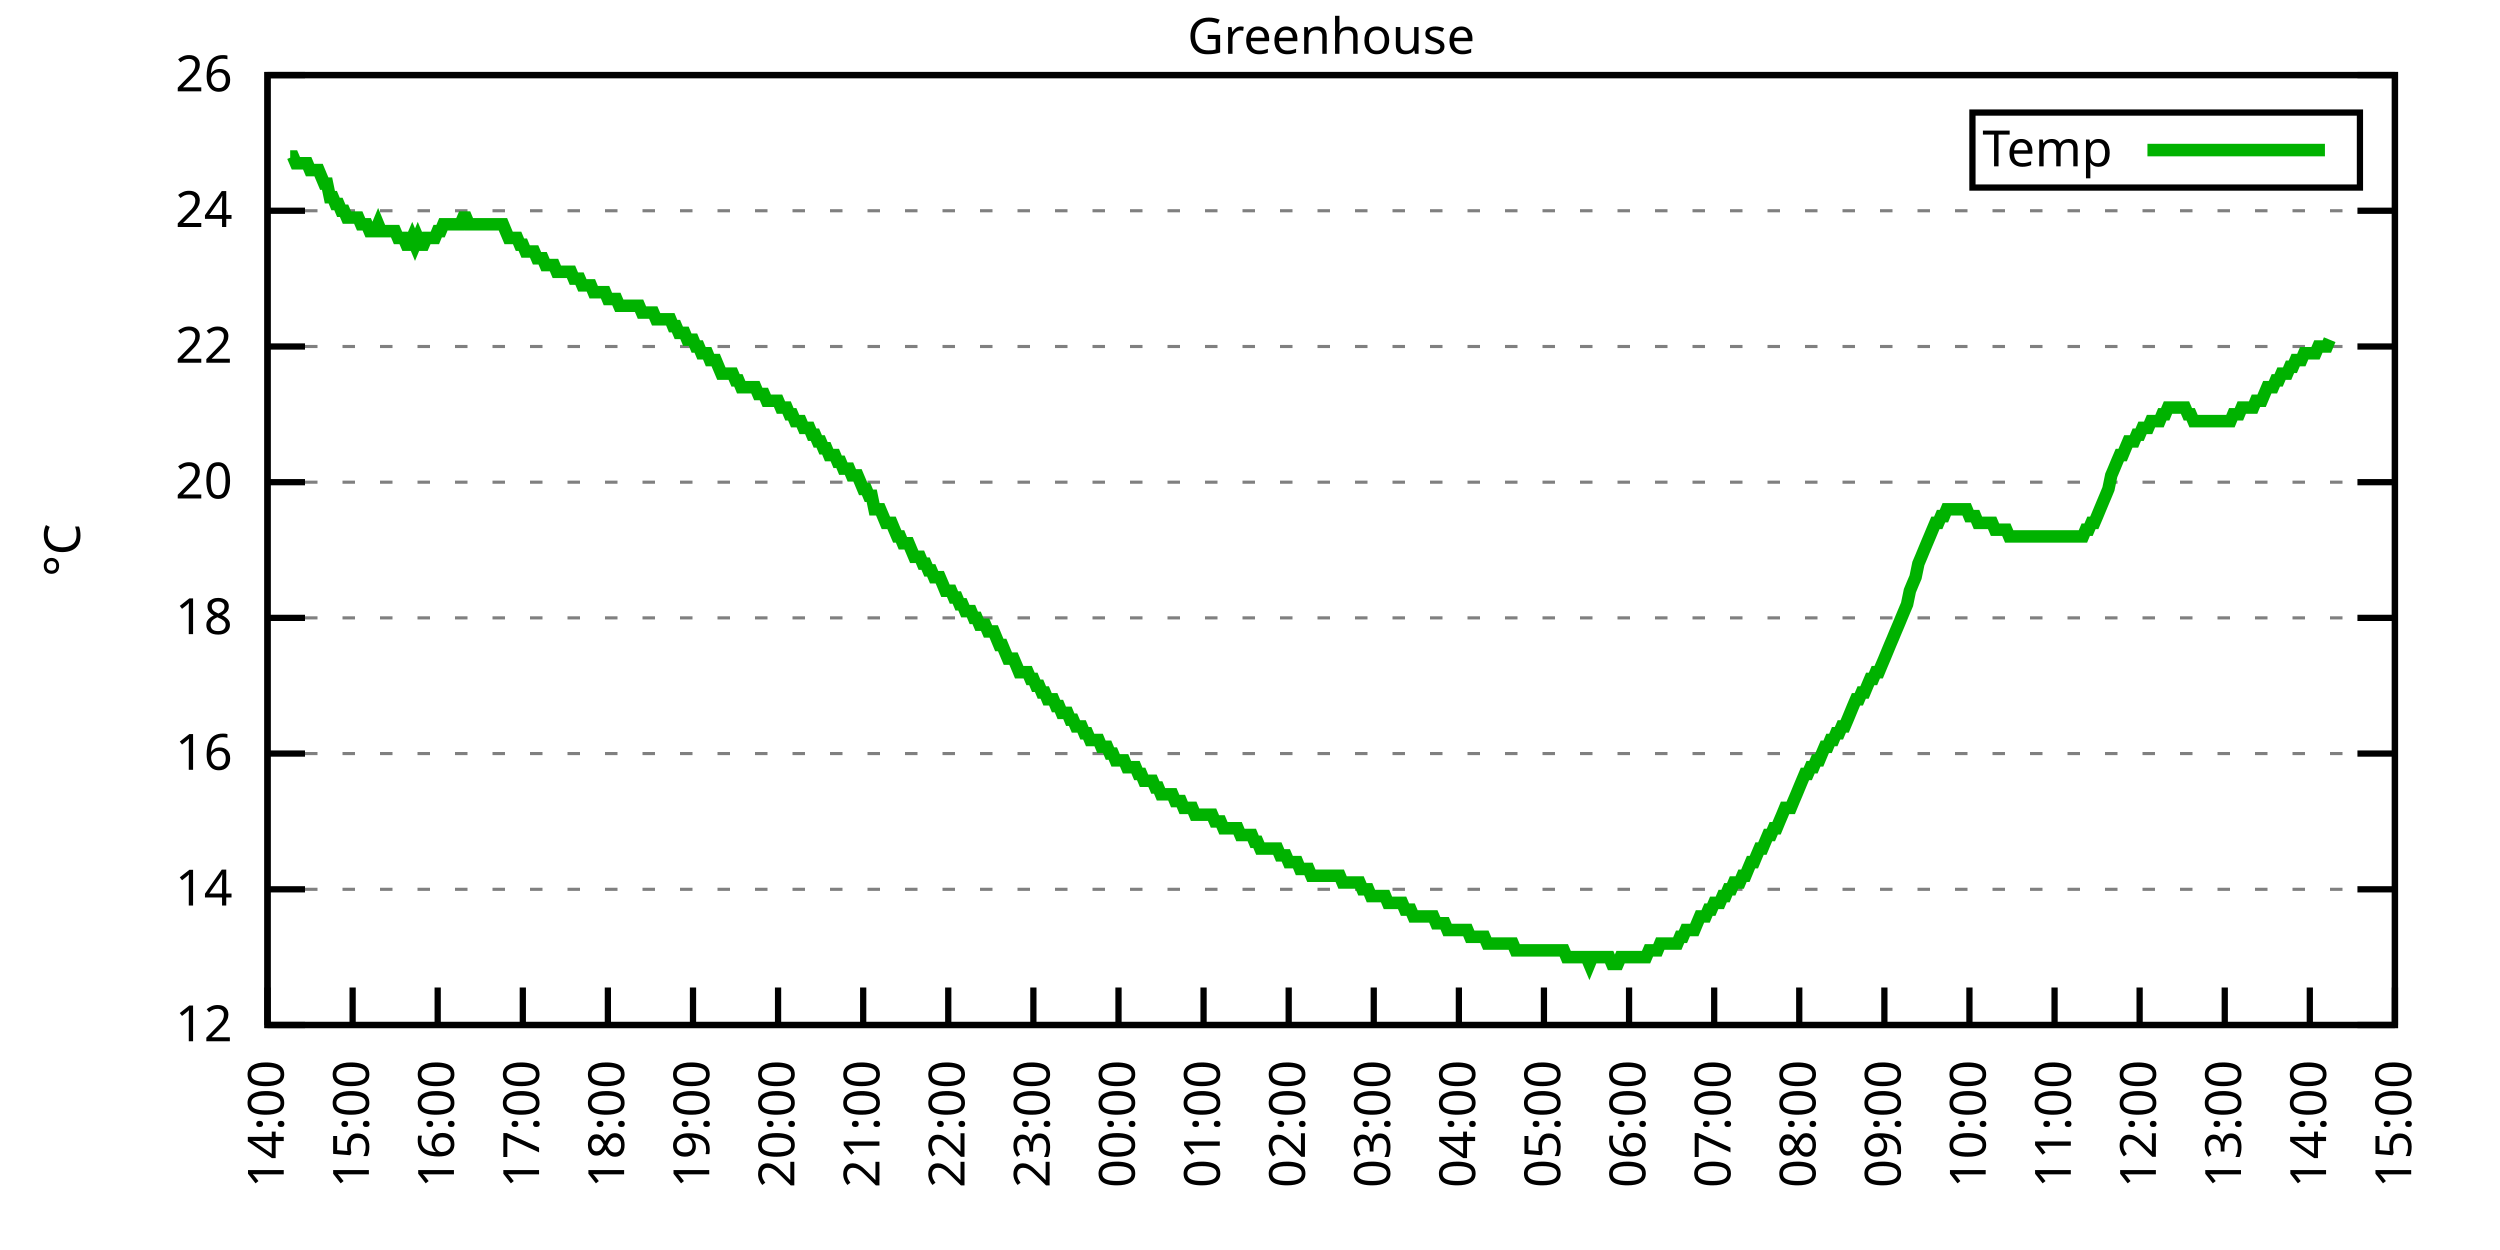
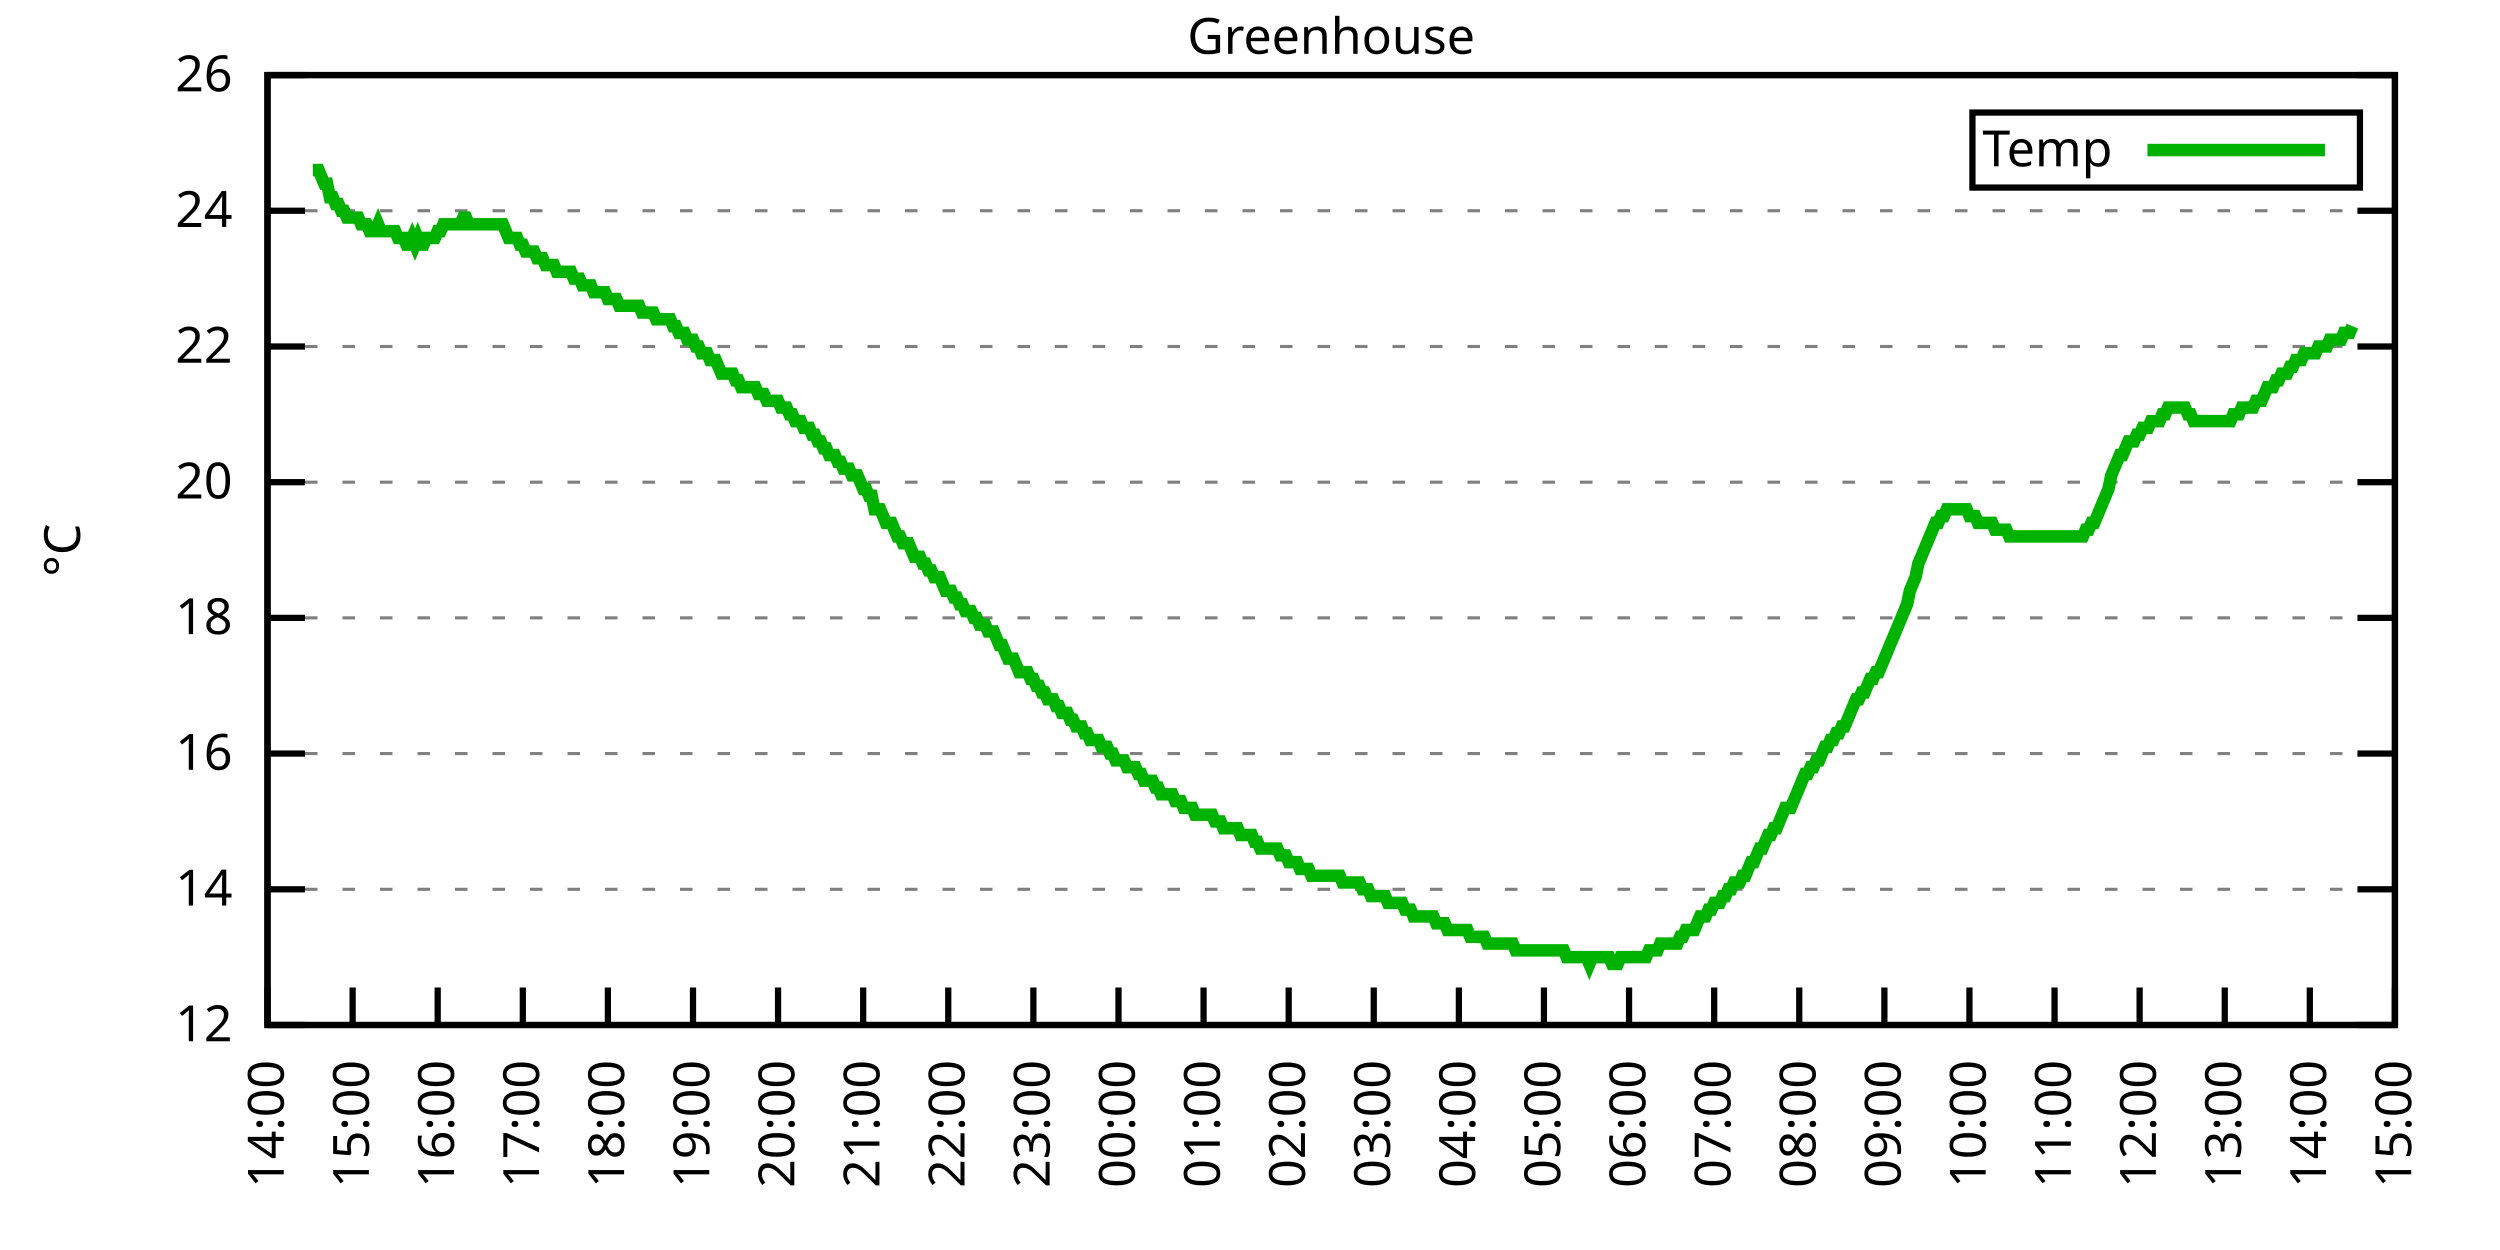
<svg xmlns="http://www.w3.org/2000/svg" xmlns:xlink="http://www.w3.org/1999/xlink" width="400" height="200" viewBox="0 0 400 200">
  <g id="gnuplot_canvas">
    <rect x="0" y="0" width="400" height="200" fill="none" />
    <defs>
      <circle id="gpDot" r="0.5" stroke-width="0.5" stroke="currentColor" />
      <path id="gpPt0" stroke-width="0.333" stroke="currentColor" d="M-1,0 h2 M0,-1 v2" />
      <path id="gpPt1" stroke-width="0.333" stroke="currentColor" d="M-1,-1 L1,1 M1,-1 L-1,1" />
      <path id="gpPt2" stroke-width="0.333" stroke="currentColor" d="M-1,0 L1,0 M0,-1 L0,1 M-1,-1 L1,1 M-1,1 L1,-1" />
      <rect id="gpPt3" stroke-width="0.333" stroke="currentColor" x="-1" y="-1" width="2" height="2" />
      <rect id="gpPt4" stroke-width="0.333" stroke="currentColor" fill="currentColor" x="-1" y="-1" width="2" height="2" />
      <circle id="gpPt5" stroke-width="0.333" stroke="currentColor" cx="0" cy="0" r="1" />
      <use xlink:href="#gpPt5" id="gpPt6" fill="currentColor" stroke="none" />
      <path id="gpPt7" stroke-width="0.333" stroke="currentColor" d="M0,-1.33 L-1.33,0.67 L1.33,0.67 z" />
      <use xlink:href="#gpPt7" id="gpPt8" fill="currentColor" stroke="none" />
      <use xlink:href="#gpPt7" id="gpPt9" stroke="currentColor" transform="rotate(180)" />
      <use xlink:href="#gpPt9" id="gpPt10" fill="currentColor" stroke="none" />
      <use xlink:href="#gpPt3" id="gpPt11" stroke="currentColor" transform="rotate(45)" />
      <use xlink:href="#gpPt11" id="gpPt12" fill="currentColor" stroke="none" />
      <path id="gpPt13" stroke-width="0.333" stroke="currentColor" d="M0,1.330 L1.265,0.411 L0.782,-1.067 L-0.782,-1.076 L-1.265,0.411 z" />
      <use xlink:href="#gpPt13" id="gpPt14" fill="currentColor" stroke="none" />
      <filter id="textbox" filterUnits="objectBoundingBox" x="0" y="0" height="1" width="1">
        <feFlood flood-color="white" flood-opacity="1" result="bgnd" />
        <feComposite in="SourceGraphic" in2="bgnd" operator="atop" />
      </filter>
      <filter id="greybox" filterUnits="objectBoundingBox" x="0" y="0" height="1" width="1">
        <feFlood flood-color="lightgrey" flood-opacity="1" result="grey" />
        <feComposite in="SourceGraphic" in2="grey" operator="atop" />
      </filter>
    </defs>
    <g fill="none" color="white" stroke="currentColor" stroke-width="1.00" stroke-linecap="butt" stroke-linejoin="miter">
</g>
    <g fill="none" color="black" stroke="currentColor" stroke-width="1.00" stroke-linecap="butt" stroke-linejoin="miter">
      <g stroke="none" shape-rendering="crispEdges">
        <polygon fill="rgb(255, 255, 255)" points="42.80,164.00 383.18,164.00 383.18,12.02 42.80,12.02 " />
      </g>
    </g>
    <g fill="none" color="black" stroke="currentColor" stroke-width="1.00" stroke-linecap="butt" stroke-linejoin="miter">
</g>
    <g fill="none" color="black" stroke="black" stroke-width="0.50" stroke-linecap="butt" stroke-linejoin="miter">
</g>
    <g fill="none" color="gray" stroke="currentColor" stroke-width="0.50" stroke-linecap="butt" stroke-linejoin="miter">
      <path stroke="gray" stroke-dasharray="2,4" class="gridline" d="M42.80,164.00 L383.19,164.00  " />
    </g>
    <g fill="none" color="gray" stroke="gray" stroke-width="1.00" stroke-linecap="butt" stroke-linejoin="miter">
</g>
    <g fill="none" color="black" stroke="currentColor" stroke-width="1.00" stroke-linecap="butt" stroke-linejoin="miter">
      <path stroke="black" d="M42.80,164.00 L48.80,164.00 M383.19,164.00 L377.19,164.00  " />
      <g transform="translate(37.20,166.60)" stroke="none" fill="black" font-family="Sans" font-size="8.00" text-anchor="end">
        <text>
          <tspan font-family="Sans"> 12</tspan>
        </text>
      </g>
    </g>
    <g fill="none" color="black" stroke="currentColor" stroke-width="1.00" stroke-linecap="butt" stroke-linejoin="miter">
</g>
    <g fill="none" color="black" stroke="black" stroke-width="0.50" stroke-linecap="butt" stroke-linejoin="miter">
</g>
    <g fill="none" color="gray" stroke="currentColor" stroke-width="0.50" stroke-linecap="butt" stroke-linejoin="miter">
      <path stroke="gray" stroke-dasharray="2,4" class="gridline" d="M42.80,142.29 L383.19,142.29  " />
    </g>
    <g fill="none" color="gray" stroke="gray" stroke-width="1.00" stroke-linecap="butt" stroke-linejoin="miter">
</g>
    <g fill="none" color="black" stroke="currentColor" stroke-width="1.00" stroke-linecap="butt" stroke-linejoin="miter">
      <path stroke="black" d="M42.80,142.29 L48.80,142.29 M383.19,142.29 L377.19,142.29  " />
      <g transform="translate(37.20,144.89)" stroke="none" fill="black" font-family="Sans" font-size="8.00" text-anchor="end">
        <text>
          <tspan font-family="Sans"> 14</tspan>
        </text>
      </g>
    </g>
    <g fill="none" color="black" stroke="currentColor" stroke-width="1.00" stroke-linecap="butt" stroke-linejoin="miter">
</g>
    <g fill="none" color="black" stroke="black" stroke-width="0.50" stroke-linecap="butt" stroke-linejoin="miter">
</g>
    <g fill="none" color="gray" stroke="currentColor" stroke-width="0.50" stroke-linecap="butt" stroke-linejoin="miter">
      <path stroke="gray" stroke-dasharray="2,4" class="gridline" d="M42.80,120.57 L383.19,120.57  " />
    </g>
    <g fill="none" color="gray" stroke="gray" stroke-width="1.00" stroke-linecap="butt" stroke-linejoin="miter">
</g>
    <g fill="none" color="black" stroke="currentColor" stroke-width="1.00" stroke-linecap="butt" stroke-linejoin="miter">
      <path stroke="black" d="M42.80,120.57 L48.80,120.57 M383.19,120.57 L377.19,120.57  " />
      <g transform="translate(37.20,123.17)" stroke="none" fill="black" font-family="Sans" font-size="8.00" text-anchor="end">
        <text>
          <tspan font-family="Sans"> 16</tspan>
        </text>
      </g>
    </g>
    <g fill="none" color="black" stroke="currentColor" stroke-width="1.00" stroke-linecap="butt" stroke-linejoin="miter">
</g>
    <g fill="none" color="black" stroke="black" stroke-width="0.50" stroke-linecap="butt" stroke-linejoin="miter">
</g>
    <g fill="none" color="gray" stroke="currentColor" stroke-width="0.50" stroke-linecap="butt" stroke-linejoin="miter">
      <path stroke="gray" stroke-dasharray="2,4" class="gridline" d="M42.80,98.86 L383.19,98.86  " />
    </g>
    <g fill="none" color="gray" stroke="gray" stroke-width="1.00" stroke-linecap="butt" stroke-linejoin="miter">
</g>
    <g fill="none" color="black" stroke="currentColor" stroke-width="1.00" stroke-linecap="butt" stroke-linejoin="miter">
      <path stroke="black" d="M42.80,98.86 L48.80,98.86 M383.19,98.86 L377.19,98.86  " />
      <g transform="translate(37.20,101.46)" stroke="none" fill="black" font-family="Sans" font-size="8.00" text-anchor="end">
        <text>
          <tspan font-family="Sans"> 18</tspan>
        </text>
      </g>
    </g>
    <g fill="none" color="black" stroke="currentColor" stroke-width="1.00" stroke-linecap="butt" stroke-linejoin="miter">
</g>
    <g fill="none" color="black" stroke="black" stroke-width="0.50" stroke-linecap="butt" stroke-linejoin="miter">
</g>
    <g fill="none" color="gray" stroke="currentColor" stroke-width="0.50" stroke-linecap="butt" stroke-linejoin="miter">
      <path stroke="gray" stroke-dasharray="2,4" class="gridline" d="M42.80,77.15 L383.19,77.15  " />
    </g>
    <g fill="none" color="gray" stroke="gray" stroke-width="1.00" stroke-linecap="butt" stroke-linejoin="miter">
</g>
    <g fill="none" color="black" stroke="currentColor" stroke-width="1.00" stroke-linecap="butt" stroke-linejoin="miter">
      <path stroke="black" d="M42.80,77.15 L48.80,77.15 M383.19,77.15 L377.19,77.15  " />
      <g transform="translate(37.20,79.75)" stroke="none" fill="black" font-family="Sans" font-size="8.00" text-anchor="end">
        <text>
          <tspan font-family="Sans"> 20</tspan>
        </text>
      </g>
    </g>
    <g fill="none" color="black" stroke="currentColor" stroke-width="1.00" stroke-linecap="butt" stroke-linejoin="miter">
</g>
    <g fill="none" color="black" stroke="black" stroke-width="0.50" stroke-linecap="butt" stroke-linejoin="miter">
</g>
    <g fill="none" color="gray" stroke="currentColor" stroke-width="0.50" stroke-linecap="butt" stroke-linejoin="miter">
      <path stroke="gray" stroke-dasharray="2,4" class="gridline" d="M42.80,55.44 L383.19,55.44  " />
    </g>
    <g fill="none" color="gray" stroke="gray" stroke-width="1.00" stroke-linecap="butt" stroke-linejoin="miter">
</g>
    <g fill="none" color="black" stroke="currentColor" stroke-width="1.00" stroke-linecap="butt" stroke-linejoin="miter">
      <path stroke="black" d="M42.80,55.44 L48.80,55.44 M383.19,55.44 L377.19,55.44  " />
      <g transform="translate(37.20,58.04)" stroke="none" fill="black" font-family="Sans" font-size="8.00" text-anchor="end">
        <text>
          <tspan font-family="Sans"> 22</tspan>
        </text>
      </g>
    </g>
    <g fill="none" color="black" stroke="currentColor" stroke-width="1.00" stroke-linecap="butt" stroke-linejoin="miter">
</g>
    <g fill="none" color="black" stroke="black" stroke-width="0.50" stroke-linecap="butt" stroke-linejoin="miter">
</g>
    <g fill="none" color="gray" stroke="currentColor" stroke-width="0.50" stroke-linecap="butt" stroke-linejoin="miter">
      <path stroke="gray" stroke-dasharray="2,4" class="gridline" d="M42.80,33.72 L383.19,33.72  " />
    </g>
    <g fill="none" color="gray" stroke="gray" stroke-width="1.00" stroke-linecap="butt" stroke-linejoin="miter">
</g>
    <g fill="none" color="black" stroke="currentColor" stroke-width="1.00" stroke-linecap="butt" stroke-linejoin="miter">
      <path stroke="black" d="M42.80,33.72 L48.80,33.72 M383.19,33.72 L377.19,33.72  " />
      <g transform="translate(37.20,36.32)" stroke="none" fill="black" font-family="Sans" font-size="8.00" text-anchor="end">
        <text>
          <tspan font-family="Sans"> 24</tspan>
        </text>
      </g>
    </g>
    <g fill="none" color="black" stroke="currentColor" stroke-width="1.00" stroke-linecap="butt" stroke-linejoin="miter">
</g>
    <g fill="none" color="black" stroke="black" stroke-width="0.50" stroke-linecap="butt" stroke-linejoin="miter">
</g>
    <g fill="none" color="gray" stroke="currentColor" stroke-width="0.50" stroke-linecap="butt" stroke-linejoin="miter">
      <path stroke="gray" stroke-dasharray="2,4" class="gridline" d="M42.80,12.01 L383.19,12.01  " />
    </g>
    <g fill="none" color="gray" stroke="gray" stroke-width="1.00" stroke-linecap="butt" stroke-linejoin="miter">
</g>
    <g fill="none" color="black" stroke="currentColor" stroke-width="1.00" stroke-linecap="butt" stroke-linejoin="miter">
      <path stroke="black" d="M42.80,12.01 L48.80,12.01 M383.19,12.01 L377.19,12.01  " />
      <g transform="translate(37.20,14.61)" stroke="none" fill="black" font-family="Sans" font-size="8.00" text-anchor="end">
        <text>
          <tspan font-family="Sans"> 26</tspan>
        </text>
      </g>
    </g>
    <g fill="none" color="black" stroke="currentColor" stroke-width="1.00" stroke-linecap="butt" stroke-linejoin="miter">
      <path stroke="black" d="M42.80,164.00 L42.80,158.00  " />
      <g transform="translate(45.40,169.60) rotate(270.00)" stroke="none" fill="black" font-family="Sans" font-size="8.00" text-anchor="end">
        <text>
          <tspan font-family="Sans">14:00</tspan>
        </text>
      </g>
    </g>
    <g fill="none" color="black" stroke="currentColor" stroke-width="1.00" stroke-linecap="butt" stroke-linejoin="miter">
      <path stroke="black" d="M56.42,164.00 L56.42,158.00  " />
      <g transform="translate(59.02,169.60) rotate(270.00)" stroke="none" fill="black" font-family="Sans" font-size="8.00" text-anchor="end">
        <text>
          <tspan font-family="Sans">15:00</tspan>
        </text>
      </g>
    </g>
    <g fill="none" color="black" stroke="currentColor" stroke-width="1.00" stroke-linecap="butt" stroke-linejoin="miter">
      <path stroke="black" d="M70.03,164.00 L70.03,158.00  " />
      <g transform="translate(72.63,169.60) rotate(270.00)" stroke="none" fill="black" font-family="Sans" font-size="8.00" text-anchor="end">
        <text>
          <tspan font-family="Sans">16:00</tspan>
        </text>
      </g>
    </g>
    <g fill="none" color="black" stroke="currentColor" stroke-width="1.00" stroke-linecap="butt" stroke-linejoin="miter">
      <path stroke="black" d="M83.65,164.00 L83.65,158.00  " />
      <g transform="translate(86.25,169.60) rotate(270.00)" stroke="none" fill="black" font-family="Sans" font-size="8.00" text-anchor="end">
        <text>
          <tspan font-family="Sans">17:00</tspan>
        </text>
      </g>
    </g>
    <g fill="none" color="black" stroke="currentColor" stroke-width="1.00" stroke-linecap="butt" stroke-linejoin="miter">
      <path stroke="black" d="M97.26,164.00 L97.26,158.00  " />
      <g transform="translate(99.86,169.60) rotate(270.00)" stroke="none" fill="black" font-family="Sans" font-size="8.00" text-anchor="end">
        <text>
          <tspan font-family="Sans">18:00</tspan>
        </text>
      </g>
    </g>
    <g fill="none" color="black" stroke="currentColor" stroke-width="1.00" stroke-linecap="butt" stroke-linejoin="miter">
      <path stroke="black" d="M110.88,164.00 L110.88,158.00  " />
      <g transform="translate(113.48,169.60) rotate(270.00)" stroke="none" fill="black" font-family="Sans" font-size="8.00" text-anchor="end">
        <text>
          <tspan font-family="Sans">19:00</tspan>
        </text>
      </g>
    </g>
    <g fill="none" color="black" stroke="currentColor" stroke-width="1.00" stroke-linecap="butt" stroke-linejoin="miter">
      <path stroke="black" d="M124.49,164.00 L124.49,158.00  " />
      <g transform="translate(127.09,169.60) rotate(270.00)" stroke="none" fill="black" font-family="Sans" font-size="8.00" text-anchor="end">
        <text>
          <tspan font-family="Sans">20:00</tspan>
        </text>
      </g>
    </g>
    <g fill="none" color="black" stroke="currentColor" stroke-width="1.00" stroke-linecap="butt" stroke-linejoin="miter">
      <path stroke="black" d="M138.11,164.00 L138.11,158.00  " />
      <g transform="translate(140.71,169.60) rotate(270.00)" stroke="none" fill="black" font-family="Sans" font-size="8.00" text-anchor="end">
        <text>
          <tspan font-family="Sans">21:00</tspan>
        </text>
      </g>
    </g>
    <g fill="none" color="black" stroke="currentColor" stroke-width="1.00" stroke-linecap="butt" stroke-linejoin="miter">
      <path stroke="black" d="M151.72,164.00 L151.72,158.00  " />
      <g transform="translate(154.32,169.60) rotate(270.00)" stroke="none" fill="black" font-family="Sans" font-size="8.00" text-anchor="end">
        <text>
          <tspan font-family="Sans">22:00</tspan>
        </text>
      </g>
    </g>
    <g fill="none" color="black" stroke="currentColor" stroke-width="1.00" stroke-linecap="butt" stroke-linejoin="miter">
      <path stroke="black" d="M165.34,164.00 L165.34,158.00  " />
      <g transform="translate(167.94,169.60) rotate(270.00)" stroke="none" fill="black" font-family="Sans" font-size="8.00" text-anchor="end">
        <text>
          <tspan font-family="Sans">23:00</tspan>
        </text>
      </g>
    </g>
    <g fill="none" color="black" stroke="currentColor" stroke-width="1.00" stroke-linecap="butt" stroke-linejoin="miter">
      <path stroke="black" d="M178.96,164.00 L178.96,158.00  " />
      <g transform="translate(181.56,169.60) rotate(270.00)" stroke="none" fill="black" font-family="Sans" font-size="8.00" text-anchor="end">
        <text>
          <tspan font-family="Sans">00:00</tspan>
        </text>
      </g>
    </g>
    <g fill="none" color="black" stroke="currentColor" stroke-width="1.00" stroke-linecap="butt" stroke-linejoin="miter">
      <path stroke="black" d="M192.57,164.00 L192.57,158.00  " />
      <g transform="translate(195.17,169.60) rotate(270.00)" stroke="none" fill="black" font-family="Sans" font-size="8.00" text-anchor="end">
        <text>
          <tspan font-family="Sans">01:00</tspan>
        </text>
      </g>
    </g>
    <g fill="none" color="black" stroke="currentColor" stroke-width="1.00" stroke-linecap="butt" stroke-linejoin="miter">
      <path stroke="black" d="M206.19,164.00 L206.19,158.00  " />
      <g transform="translate(208.79,169.60) rotate(270.00)" stroke="none" fill="black" font-family="Sans" font-size="8.00" text-anchor="end">
        <text>
          <tspan font-family="Sans">02:00</tspan>
        </text>
      </g>
    </g>
    <g fill="none" color="black" stroke="currentColor" stroke-width="1.00" stroke-linecap="butt" stroke-linejoin="miter">
      <path stroke="black" d="M219.80,164.00 L219.80,158.00  " />
      <g transform="translate(222.40,169.60) rotate(270.00)" stroke="none" fill="black" font-family="Sans" font-size="8.00" text-anchor="end">
        <text>
          <tspan font-family="Sans">03:00</tspan>
        </text>
      </g>
    </g>
    <g fill="none" color="black" stroke="currentColor" stroke-width="1.00" stroke-linecap="butt" stroke-linejoin="miter">
      <path stroke="black" d="M233.42,164.00 L233.42,158.00  " />
      <g transform="translate(236.02,169.60) rotate(270.00)" stroke="none" fill="black" font-family="Sans" font-size="8.00" text-anchor="end">
        <text>
          <tspan font-family="Sans">04:00</tspan>
        </text>
      </g>
    </g>
    <g fill="none" color="black" stroke="currentColor" stroke-width="1.00" stroke-linecap="butt" stroke-linejoin="miter">
      <path stroke="black" d="M247.03,164.00 L247.03,158.00  " />
      <g transform="translate(249.63,169.60) rotate(270.00)" stroke="none" fill="black" font-family="Sans" font-size="8.00" text-anchor="end">
        <text>
          <tspan font-family="Sans">05:00</tspan>
        </text>
      </g>
    </g>
    <g fill="none" color="black" stroke="currentColor" stroke-width="1.00" stroke-linecap="butt" stroke-linejoin="miter">
      <path stroke="black" d="M260.65,164.00 L260.65,158.00  " />
      <g transform="translate(263.25,169.60) rotate(270.00)" stroke="none" fill="black" font-family="Sans" font-size="8.00" text-anchor="end">
        <text>
          <tspan font-family="Sans">06:00</tspan>
        </text>
      </g>
    </g>
    <g fill="none" color="black" stroke="currentColor" stroke-width="1.00" stroke-linecap="butt" stroke-linejoin="miter">
      <path stroke="black" d="M274.27,164.00 L274.27,158.00  " />
      <g transform="translate(276.87,169.60) rotate(270.00)" stroke="none" fill="black" font-family="Sans" font-size="8.00" text-anchor="end">
        <text>
          <tspan font-family="Sans">07:00</tspan>
        </text>
      </g>
    </g>
    <g fill="none" color="black" stroke="currentColor" stroke-width="1.00" stroke-linecap="butt" stroke-linejoin="miter">
      <path stroke="black" d="M287.88,164.00 L287.88,158.00  " />
      <g transform="translate(290.48,169.60) rotate(270.00)" stroke="none" fill="black" font-family="Sans" font-size="8.00" text-anchor="end">
        <text>
          <tspan font-family="Sans">08:00</tspan>
        </text>
      </g>
    </g>
    <g fill="none" color="black" stroke="currentColor" stroke-width="1.00" stroke-linecap="butt" stroke-linejoin="miter">
      <path stroke="black" d="M301.50,164.00 L301.50,158.00  " />
      <g transform="translate(304.10,169.60) rotate(270.00)" stroke="none" fill="black" font-family="Sans" font-size="8.00" text-anchor="end">
        <text>
          <tspan font-family="Sans">09:00</tspan>
        </text>
      </g>
    </g>
    <g fill="none" color="black" stroke="currentColor" stroke-width="1.00" stroke-linecap="butt" stroke-linejoin="miter">
      <path stroke="black" d="M315.11,164.00 L315.11,158.00  " />
      <g transform="translate(317.71,169.60) rotate(270.00)" stroke="none" fill="black" font-family="Sans" font-size="8.00" text-anchor="end">
        <text>
          <tspan font-family="Sans">10:00</tspan>
        </text>
      </g>
    </g>
    <g fill="none" color="black" stroke="currentColor" stroke-width="1.00" stroke-linecap="butt" stroke-linejoin="miter">
      <path stroke="black" d="M328.73,164.00 L328.73,158.00  " />
      <g transform="translate(331.33,169.60) rotate(270.00)" stroke="none" fill="black" font-family="Sans" font-size="8.00" text-anchor="end">
        <text>
          <tspan font-family="Sans">11:00</tspan>
        </text>
      </g>
    </g>
    <g fill="none" color="black" stroke="currentColor" stroke-width="1.00" stroke-linecap="butt" stroke-linejoin="miter">
      <path stroke="black" d="M342.34,164.00 L342.34,158.00  " />
      <g transform="translate(344.94,169.60) rotate(270.00)" stroke="none" fill="black" font-family="Sans" font-size="8.00" text-anchor="end">
        <text>
          <tspan font-family="Sans">12:00</tspan>
        </text>
      </g>
    </g>
    <g fill="none" color="black" stroke="currentColor" stroke-width="1.00" stroke-linecap="butt" stroke-linejoin="miter">
      <path stroke="black" d="M355.96,164.00 L355.96,158.00  " />
      <g transform="translate(358.56,169.60) rotate(270.00)" stroke="none" fill="black" font-family="Sans" font-size="8.00" text-anchor="end">
        <text>
          <tspan font-family="Sans">13:00</tspan>
        </text>
      </g>
    </g>
    <g fill="none" color="black" stroke="currentColor" stroke-width="1.00" stroke-linecap="butt" stroke-linejoin="miter">
      <path stroke="black" d="M369.57,164.00 L369.57,158.00  " />
      <g transform="translate(372.17,169.60) rotate(270.00)" stroke="none" fill="black" font-family="Sans" font-size="8.00" text-anchor="end">
        <text>
          <tspan font-family="Sans">14:00</tspan>
        </text>
      </g>
    </g>
    <g fill="none" color="black" stroke="currentColor" stroke-width="1.00" stroke-linecap="butt" stroke-linejoin="miter">
      <path stroke="black" d="M383.19,164.00 L383.19,158.00  " />
      <g transform="translate(385.79,169.60) rotate(270.00)" stroke="none" fill="black" font-family="Sans" font-size="8.00" text-anchor="end">
        <text>
          <tspan font-family="Sans">15:00</tspan>
        </text>
      </g>
    </g>
    <g fill="none" color="black" stroke="currentColor" stroke-width="1.00" stroke-linecap="butt" stroke-linejoin="miter">
</g>
    <g fill="none" color="black" stroke="currentColor" stroke-width="1.00" stroke-linecap="butt" stroke-linejoin="miter">
      <path stroke="black" d="M42.80,12.01 L42.80,164.00 L383.19,164.00 L383.19,12.01 L42.80,12.01 Z  " />
    </g>
    <g fill="none" color="black" stroke="currentColor" stroke-width="1.00" stroke-linecap="butt" stroke-linejoin="miter">
</g>
    <g fill="none" color="black" stroke="currentColor" stroke-width="1.00" stroke-linecap="butt" stroke-linejoin="miter">
      <path stroke="black" d="M315.59,30.01 L315.59,18.01 L377.59,18.01 L377.59,30.01 L315.59,30.01 Z  " />
    </g>
    <g id="Greenhouse_plot_1">
      <g fill="none" color="white" stroke="black" stroke-width="2.00" stroke-linecap="butt" stroke-linejoin="miter">
</g>
      <g fill="none" color="black" stroke="currentColor" stroke-width="2.00" stroke-linecap="butt" stroke-linejoin="miter">
        <g transform="translate(337.99,26.61)" stroke="none" fill="black" font-family="Sans" font-size="8.00" text-anchor="end">
          <text>
            <tspan font-family="Sans">Temp</tspan>
          </text>
        </g>
      </g>
      <g fill="none" color="black" stroke="currentColor" stroke-width="2.00" stroke-linecap="butt" stroke-linejoin="miter">
-         <path stroke="rgb(  0, 178,   0)" d="M343.59,24.01 L371.99,24.01 M46.43,25.04 L46.88,25.04 L47.34,26.12 L47.79,26.12 L48.25,26.12 L48.70,26.12   L49.15,26.12 L49.61,27.21 L50.06,27.21 L50.52,27.21 L50.97,27.21 L51.42,28.29 L51.88,29.38 L52.33,29.38   L52.78,31.55 L53.24,31.55 L53.69,32.64 L54.15,32.64 L54.60,33.72 L55.05,33.72 L55.51,34.81 L55.96,34.81   L56.42,34.81 L56.87,34.81 L57.32,34.81 L57.78,35.89 L58.23,35.89 L58.68,35.89 L59.14,36.98 L59.59,36.98   L60.05,36.98 L60.50,35.89 L60.95,36.98 L61.41,36.98 L61.86,36.98 L62.32,36.98 L62.77,36.98 L63.22,36.98   L63.68,38.07 L64.13,38.07 L64.58,38.07 L65.04,39.15 L65.49,39.15 L65.95,38.07 L66.40,39.15 L66.85,38.07   L67.31,39.15 L67.76,39.15 L68.22,38.07 L68.67,38.07 L69.12,38.07 L69.58,38.07 L70.03,36.98 L70.49,36.98   L70.94,35.89 L71.39,35.89 L71.85,35.89 L72.30,35.89 L72.75,35.89 L73.21,35.89 L73.66,35.89 L74.12,34.81   L74.57,34.81 L75.02,35.89 L75.48,35.89 L75.93,35.89 L76.39,35.89 L76.84,35.89 L77.29,35.89 L77.75,35.89   L78.20,35.89 L78.65,35.89 L79.11,35.89 L79.56,35.89 L80.02,35.89 L80.47,35.89 L80.92,36.98 L81.38,38.07   L81.83,38.07 L82.29,38.07 L82.74,38.07 L83.19,39.15 L83.65,39.15 L84.10,40.24 L84.55,40.24 L85.01,40.24   L85.46,40.24 L85.92,41.32 L86.37,41.32 L86.82,41.32 L87.28,42.41 L87.73,42.41 L88.19,42.41 L88.64,42.41   L89.09,43.49 L89.55,43.49 L90.00,43.49 L90.45,43.49 L90.91,43.49 L91.36,43.49 L91.82,44.58 L92.27,44.58   L92.72,44.58 L93.18,45.66 L93.63,45.66 L94.09,45.66 L94.54,45.66 L94.99,46.75 L95.45,46.75 L95.90,46.75   L96.35,46.75 L96.81,46.75 L97.26,47.84 L97.72,47.84 L98.17,47.84 L98.62,47.84 L99.08,48.92 L99.53,48.92   L99.99,48.92 L100.44,48.92 L100.89,48.92 L101.35,48.92 L101.80,48.92 L102.25,48.92 L102.71,50.01 L103.16,50.01   L103.62,50.01 L104.07,50.01 L104.52,50.01 L104.98,51.09 L105.43,51.09 L105.89,51.09 L106.34,51.09 L106.79,51.09   L107.25,51.09 L107.70,52.18 L108.15,52.18 L108.61,53.26 L109.06,53.26 L109.52,53.26 L109.97,54.35 L110.42,54.35   L110.88,54.35 L111.33,55.44 L111.79,55.44 L112.24,56.52 L112.69,56.52 L113.15,56.52 L113.60,57.61 L114.05,57.61   L114.51,57.61 L114.96,58.69 L115.42,59.78 L115.87,59.78 L116.32,59.78 L116.78,59.78 L117.23,59.78 L117.69,60.86   L118.14,60.86 L118.59,61.95 L119.05,61.95 L119.50,61.95 L119.96,61.95 L120.41,61.95 L120.86,61.95 L121.32,63.04   L121.77,63.04 L122.22,63.04 L122.68,64.12 L123.13,64.12 L123.59,64.12 L124.04,64.12 L124.49,64.12 L124.95,65.21   L125.40,65.21 L125.86,65.21 L126.31,66.29 L126.76,66.29 L127.22,67.38 L127.67,67.38 L128.12,67.38 L128.58,68.46   L129.03,68.46 L129.49,68.46 L129.94,69.55 L130.39,69.55 L130.85,70.63 L131.30,70.63 L131.76,71.72 L132.21,71.72   L132.66,72.81 L133.12,72.81 L133.57,72.81 L134.02,73.89 L134.48,73.89 L134.93,74.98 L135.39,74.98 L135.84,74.98   L136.29,76.06 L136.75,76.06 L137.20,76.06 L137.66,77.15 L138.11,78.23 L138.56,78.23 L139.02,79.32 L139.47,79.32   L139.92,81.49 L140.38,81.49 L140.83,81.49 L141.29,82.58 L141.74,83.66 L142.19,83.66 L142.65,83.66 L143.10,84.75   L143.56,85.83 L144.01,85.83 L144.46,86.92 L144.92,86.92 L145.37,86.92 L145.82,88.00 L146.28,89.09 L146.73,89.09   L147.19,89.09 L147.64,90.18 L148.09,90.18 L148.55,91.26 L149.00,91.26 L149.46,92.35 L149.91,92.35 L150.36,92.35   L150.82,93.43 L151.27,94.52 L151.72,94.52 L152.18,94.52 L152.63,95.60 L153.09,95.60 L153.54,96.69 L153.99,96.69   L154.45,97.78 L154.90,97.78 L155.36,97.78 L155.81,98.86 L156.26,98.86 L156.72,99.95 L157.17,99.95 L157.62,99.95   L158.08,101.03 L158.53,101.03 L158.99,101.03 L159.44,102.12 L159.89,103.20 L160.35,103.20 L160.80,104.29 L161.26,105.38   L161.71,105.38 L162.16,105.38 L162.62,106.46 L163.07,107.55 L163.52,107.55 L163.98,107.55 L164.43,107.55 L164.89,108.63   L165.34,108.63 L165.79,109.72 L166.25,109.72 L166.70,110.80 L167.16,110.80 L167.61,111.89 L168.06,111.89 L168.52,111.89   L168.97,112.97 L169.43,112.97 L169.88,114.06 L170.33,114.06 L170.79,114.06 L171.24,115.15 L171.69,115.15 L172.15,116.23   L172.60,116.23 L173.06,116.23 L173.51,117.32 L173.96,117.32 L174.42,118.40 L174.87,118.40 L175.33,118.40 L175.78,118.40   L176.23,119.49 L176.69,119.49 L177.14,119.49 L177.59,120.57 L178.05,120.57 L178.50,121.66 L178.96,121.66 L179.41,121.66   L179.86,121.66 L180.32,122.75 L180.77,122.75 L181.23,122.75 L181.68,122.75 L182.13,123.83 L182.59,123.83 L183.04,124.92   L183.49,124.92 L183.95,124.92 L184.40,124.92 L184.86,126.00 L185.31,126.00 L185.76,127.09 L186.22,127.09 L186.67,127.09   L187.13,127.09 L187.58,127.09 L188.03,128.17 L188.49,128.17 L188.94,128.17 L189.39,129.26 L189.85,129.26 L190.30,129.26   L190.76,129.26 L191.21,130.35 L191.66,130.35 L192.12,130.35 L192.57,130.35 L193.03,130.35 L193.48,130.35 L193.93,130.35   L194.39,131.43 L194.84,131.43 L195.29,131.43 L195.75,132.52 L196.20,132.52 L196.66,132.52 L197.11,132.52 L197.56,132.52   L198.02,132.52 L198.47,133.60 L198.93,133.60 L199.38,133.60 L199.83,133.60 L200.29,133.60 L200.74,134.69 L201.19,134.69   L201.65,135.77 L202.10,135.77 L202.56,135.77 L203.01,135.77 L203.46,135.77 L203.92,135.77 L204.37,135.77 L204.83,136.86   L205.28,136.86 L205.73,136.86 L206.19,137.94 L206.64,137.94 L207.09,137.94 L207.55,137.94 L208.00,139.03 L208.46,139.03   L208.91,139.03 L209.36,139.03 L209.82,140.12 L210.27,140.12 L210.73,140.12 L211.18,140.12 L211.63,140.12 L212.09,140.12   L212.54,140.12 L213.00,140.12 L213.45,140.12 L213.90,140.12 L214.36,140.12 L214.81,141.20 L215.26,141.20 L215.72,141.20   L216.17,141.20 L216.63,141.20 L217.08,141.20 L217.53,141.20 L217.99,142.29 L218.44,142.29 L218.90,142.29 L219.35,143.37   L219.80,143.37 L220.26,143.37 L220.71,143.37 L221.16,143.37 L221.62,143.37 L222.07,144.46 L222.53,144.46 L222.98,144.46   L223.43,144.46 L223.89,144.46 L224.34,144.46 L224.80,145.54 L225.25,145.54 L225.70,145.54 L226.16,146.63 L226.61,146.63   L227.06,146.63 L227.52,146.63 L227.97,146.63 L228.43,146.63 L228.88,146.63 L229.33,146.63 L229.79,147.72 L230.24,147.72   L230.70,147.72 L231.15,147.72 L231.60,148.80 L232.06,148.80 L232.51,148.80 L232.96,148.80 L233.42,148.80 L233.87,148.80   L234.33,148.80 L234.78,148.80 L235.23,149.89 L235.69,149.89 L236.14,149.89 L236.60,149.89 L237.05,149.89 L237.50,149.89   L237.96,150.97 L238.41,150.97 L238.86,150.97 L239.32,150.97 L239.77,150.97 L240.23,150.97 L240.68,150.97 L241.13,150.97   L241.59,150.97 L242.04,150.97 L242.50,152.06 L242.95,152.06 L243.40,152.06 L243.86,152.06 L244.31,152.06 L244.76,152.06   L245.22,152.06 L245.67,152.06 L246.13,152.06 L246.58,152.06 L247.03,152.06 L247.49,152.06 L247.94,152.06 L248.40,152.06   L248.85,152.06 L249.30,152.06 L249.76,152.06 L250.21,152.06 L250.66,153.14 L251.12,153.14 L251.57,153.14 L252.03,153.14   L252.48,153.14 L252.93,153.14 L253.39,153.14 L253.84,153.14 L254.30,154.23 L254.75,153.14 L255.20,153.14 L255.66,153.14   L256.11,153.14 L256.56,153.14 L257.02,153.14 L257.47,153.14 L257.93,154.23 L258.38,154.23 L258.83,154.23 L259.29,153.14   L259.74,153.14 L260.20,153.14 L260.65,153.14 L261.10,153.14 L261.56,153.14 L262.01,153.14 L262.47,153.14 L262.92,153.14   L263.37,153.14 L263.83,152.06 L264.28,152.06 L264.73,152.06 L265.19,152.06 L265.64,150.97 L266.10,150.97 L266.55,150.97   L267.00,150.97 L267.46,150.97 L267.91,150.97 L268.37,150.97 L268.82,149.89 L269.27,149.89 L269.73,148.80 L270.18,148.80   L270.63,148.80 L271.09,148.80 L271.54,147.72 L272.00,146.63 L272.45,146.63 L272.90,146.63 L273.36,145.54 L273.81,145.54   L274.27,144.46 L274.72,144.46 L275.17,144.46 L275.63,143.37 L276.08,143.37 L276.53,142.29 L276.99,142.29 L277.44,141.20   L277.90,141.20 L278.35,141.20 L278.80,140.12 L279.26,140.12 L279.71,139.03 L280.17,137.94 L280.62,137.94 L281.07,136.86   L281.53,135.77 L281.98,135.77 L282.43,134.69 L282.89,133.60 L283.34,133.60 L283.80,132.52 L284.25,132.52 L284.70,131.43   L285.16,130.35 L285.61,129.26 L286.07,129.26 L286.52,129.26 L286.97,128.17 L287.43,127.09 L287.88,126.00 L288.33,124.92   L288.79,123.83 L289.24,123.83 L289.70,122.75 L290.15,122.75 L290.60,121.66 L291.06,121.66 L291.51,120.57 L291.97,119.49   L292.42,119.49 L292.87,118.40 L293.33,118.40 L293.78,117.32 L294.23,117.32 L294.69,116.23 L295.14,116.23 L295.60,115.15   L296.05,114.06 L296.50,112.97 L296.96,111.89 L297.41,111.89 L297.87,110.80 L298.32,110.80 L298.77,109.72 L299.23,108.63   L299.68,108.63 L300.13,107.55 L300.59,107.55 L301.04,106.46 L301.50,105.38 L301.95,104.29 L302.40,103.20 L302.86,102.12   L303.31,101.03 L303.77,99.95 L304.22,98.86 L304.67,97.78 L305.13,96.69 L305.58,94.52 L306.03,93.43 L306.49,92.35   L306.94,90.18 L307.40,89.09 L307.85,88.00 L308.30,86.92 L308.76,85.83 L309.21,84.75 L309.67,83.66 L310.12,83.66   L310.57,82.58 L311.03,82.58 L311.48,81.49 L311.94,81.49 L312.39,81.49 L312.84,81.49 L313.30,81.49 L313.75,81.49   L314.20,81.49 L314.66,81.49 L315.11,82.58 L315.57,82.58 L316.02,82.58 L316.47,83.66 L316.93,83.66 L317.38,83.66   L317.84,83.66 L318.29,83.66 L318.74,83.66 L319.20,84.75 L319.65,84.75 L320.10,84.75 L320.56,84.75 L321.01,84.75   L321.47,85.83 L321.92,85.83 L322.37,85.83 L322.83,85.83 L323.28,85.83 L323.74,85.83 L324.19,85.83 L324.64,85.83   L325.10,85.83 L325.55,85.83 L326.00,85.83 L326.46,85.83 L326.91,85.83 L327.37,85.83 L327.82,85.83 L328.27,85.83   L328.73,85.83 L329.18,85.83 L329.64,85.83 L330.09,85.83 L330.54,85.83 L331.00,85.83 L331.45,85.83 L331.90,85.83   L332.36,85.83 L332.81,85.83 L333.27,85.83 L333.72,84.75 L334.17,84.75 L334.63,83.66 L335.08,83.66 L335.54,82.58   L335.99,81.49 L336.44,80.41 L336.90,79.32 L337.35,78.23 L337.80,76.06 L338.26,74.98 L338.71,73.89 L339.17,72.81   L339.62,72.81 L340.07,71.72 L340.53,70.63 L340.98,70.63 L341.44,70.63 L341.89,69.55 L342.34,69.55 L342.80,68.46   L343.25,68.46 L343.70,68.46 L344.16,67.38 L344.61,67.38 L345.07,67.38 L345.52,67.38 L345.97,66.29 L346.43,66.29   L346.88,65.21 L347.34,65.21 L347.79,65.21 L348.24,65.21 L348.70,65.21 L349.15,65.21 L349.60,65.21 L350.06,66.29   L350.51,66.29 L350.97,67.38 L351.42,67.38 L351.87,67.38 L352.33,67.38 L352.78,67.38 L353.24,67.38 L353.69,67.38   L354.14,67.38 L354.60,67.38 L355.05,67.38 L355.50,67.38 L355.96,67.38 L356.41,67.38 L356.87,67.38 L357.32,66.29   L357.77,66.29 L358.23,66.29 L358.68,65.21 L359.14,65.21 L359.59,65.21 L360.04,65.21 L360.50,65.21 L360.95,64.12   L361.41,64.12 L361.86,64.12 L362.31,63.04 L362.77,61.95 L363.22,61.95 L363.67,61.95 L364.13,60.86 L364.58,60.86   L365.04,59.78 L365.49,59.78 L365.94,59.78 L366.40,58.69 L366.85,58.69 L367.31,57.61 L367.76,57.61 L368.21,57.61   L368.67,56.52 L369.12,56.52 L369.57,56.52 L370.03,56.52 L370.48,56.52 L370.94,55.44 L371.39,55.44 L371.84,55.44   L372.30,55.44 L372.75,54.35  " />
+         <path stroke="rgb(  0, 178,   0)" d="M343.59,24.01 L371.99,24.01 M50.06,27.21 L50.52,27.21 L50.97,27.21 L51.42,28.29 L51.88,29.38 L52.33,29.38   L52.78,31.55 L53.24,31.55 L53.69,32.64 L54.15,32.64 L54.60,33.72 L55.05,33.72 L55.51,34.81 L55.96,34.81   L56.42,34.81 L56.87,34.81 L57.32,34.81 L57.78,35.89 L58.23,35.89 L58.68,35.89 L59.14,36.98 L59.59,36.98   L60.05,36.98 L60.50,35.89 L60.95,36.98 L61.41,36.98 L61.86,36.98 L62.32,36.98 L62.77,36.98 L63.22,36.98   L63.68,38.07 L64.13,38.07 L64.58,38.07 L65.04,39.15 L65.49,39.15 L65.95,38.07 L66.40,39.15 L66.85,38.07   L67.31,39.15 L67.76,39.15 L68.22,38.07 L68.67,38.07 L69.12,38.07 L69.58,38.07 L70.03,36.98 L70.49,36.98   L70.94,35.89 L71.39,35.89 L71.85,35.89 L72.30,35.89 L72.75,35.89 L73.21,35.89 L73.66,35.89 L74.12,34.81   L74.57,34.81 L75.02,35.89 L75.48,35.89 L75.93,35.89 L76.39,35.89 L76.84,35.89 L77.29,35.89 L77.75,35.89   L78.20,35.89 L78.65,35.89 L79.11,35.89 L79.56,35.89 L80.02,35.89 L80.47,35.89 L80.92,36.98 L81.38,38.07   L81.83,38.07 L82.29,38.07 L82.74,38.07 L83.19,39.15 L83.65,39.15 L84.10,40.24 L84.55,40.24 L85.01,40.24   L85.46,40.24 L85.92,41.32 L86.37,41.32 L86.82,41.32 L87.28,42.41 L87.73,42.41 L88.19,42.41 L88.64,42.41   L89.09,43.49 L89.55,43.49 L90.00,43.49 L90.45,43.49 L90.91,43.49 L91.36,43.49 L91.82,44.58 L92.27,44.58   L92.72,44.58 L93.18,45.66 L93.63,45.66 L94.09,45.66 L94.54,45.66 L94.99,46.75 L95.45,46.75 L95.90,46.75   L96.35,46.75 L96.81,46.75 L97.26,47.84 L97.72,47.84 L98.17,47.84 L98.62,47.84 L99.08,48.92 L99.53,48.92   L99.99,48.92 L100.44,48.92 L100.89,48.92 L101.35,48.92 L101.80,48.92 L102.25,48.92 L102.71,50.01 L103.16,50.01   L103.62,50.01 L104.07,50.01 L104.52,50.01 L104.98,51.09 L105.43,51.09 L105.89,51.09 L106.34,51.09 L106.79,51.09   L107.25,51.09 L107.70,52.18 L108.15,52.18 L108.61,53.26 L109.06,53.26 L109.52,53.26 L109.97,54.35 L110.42,54.35   L110.88,54.35 L111.33,55.44 L111.79,55.44 L112.24,56.52 L112.69,56.52 L113.15,56.52 L113.60,57.61 L114.05,57.61   L114.51,57.61 L114.96,58.69 L115.42,59.78 L115.87,59.78 L116.32,59.78 L116.78,59.78 L117.23,59.78 L117.69,60.86   L118.14,60.86 L118.59,61.95 L119.05,61.95 L119.50,61.95 L119.96,61.95 L120.41,61.95 L120.86,61.95 L121.32,63.04   L121.77,63.04 L122.22,63.04 L122.68,64.12 L123.13,64.12 L123.59,64.12 L124.04,64.12 L124.49,64.12 L124.95,65.21   L125.40,65.21 L125.86,65.21 L126.31,66.29 L126.76,66.29 L127.22,67.38 L127.67,67.38 L128.12,67.38 L128.58,68.46   L129.03,68.46 L129.49,68.46 L129.94,69.55 L130.39,69.55 L130.85,70.63 L131.30,70.63 L131.76,71.72 L132.21,71.72   L132.66,72.81 L133.12,72.81 L133.57,72.81 L134.02,73.89 L134.48,73.89 L134.93,74.98 L135.39,74.98 L135.84,74.98   L136.29,76.06 L136.75,76.06 L137.20,76.06 L137.66,77.15 L138.11,78.23 L138.56,78.23 L139.02,79.32 L139.47,79.32   L139.92,81.49 L140.38,81.49 L140.83,81.49 L141.29,82.58 L141.74,83.66 L142.19,83.66 L142.65,83.66 L143.10,84.75   L143.56,85.83 L144.01,85.83 L144.46,86.92 L144.92,86.92 L145.37,86.92 L145.82,88.00 L146.28,89.09 L146.73,89.09   L147.19,89.09 L147.64,90.18 L148.09,90.18 L148.55,91.26 L149.00,91.26 L149.46,92.35 L149.91,92.35 L150.36,92.35   L150.82,93.43 L151.27,94.52 L151.72,94.52 L152.18,94.52 L152.63,95.60 L153.09,95.60 L153.54,96.69 L153.99,96.69   L154.45,97.78 L154.90,97.78 L155.36,97.78 L155.81,98.86 L156.26,98.86 L156.72,99.95 L157.17,99.95 L157.62,99.95   L158.08,101.03 L158.53,101.03 L158.99,101.03 L159.44,102.12 L159.89,103.20 L160.35,103.20 L160.80,104.29 L161.26,105.38   L161.71,105.38 L162.16,105.38 L162.62,106.46 L163.07,107.55 L163.52,107.55 L163.98,107.55 L164.43,107.55 L164.89,108.63   L165.34,108.63 L165.79,109.72 L166.25,109.72 L166.70,110.80 L167.16,110.80 L167.61,111.89 L168.06,111.89 L168.52,111.89   L168.97,112.97 L169.43,112.97 L169.88,114.06 L170.33,114.06 L170.79,114.06 L171.24,115.15 L171.69,115.15 L172.15,116.23   L172.60,116.23 L173.06,116.23 L173.51,117.32 L173.96,117.32 L174.42,118.40 L174.87,118.40 L175.33,118.40 L175.78,118.40   L176.23,119.49 L176.69,119.49 L177.14,119.49 L177.59,120.57 L178.05,120.57 L178.50,121.66 L178.96,121.66 L179.41,121.66   L179.86,121.66 L180.32,122.75 L180.77,122.75 L181.23,122.75 L181.68,122.75 L182.13,123.83 L182.59,123.83 L183.04,124.92   L183.49,124.92 L183.95,124.92 L184.40,124.92 L184.86,126.00 L185.31,126.00 L185.76,127.09 L186.22,127.09 L186.67,127.09   L187.13,127.09 L187.58,127.09 L188.03,128.17 L188.49,128.17 L188.94,128.17 L189.39,129.26 L189.85,129.26 L190.30,129.26   L190.76,129.26 L191.21,130.35 L191.66,130.35 L192.12,130.35 L192.57,130.35 L193.03,130.35 L193.48,130.35 L193.93,130.35   L194.39,131.43 L194.84,131.43 L195.29,131.43 L195.75,132.52 L196.20,132.52 L196.66,132.52 L197.11,132.52 L197.56,132.52   L198.02,132.52 L198.47,133.60 L198.93,133.60 L199.38,133.60 L199.83,133.60 L200.29,133.60 L200.74,134.69 L201.19,134.69   L201.65,135.77 L202.10,135.77 L202.56,135.77 L203.01,135.77 L203.46,135.77 L203.92,135.77 L204.37,135.77 L204.83,136.86   L205.28,136.86 L205.73,136.86 L206.19,137.94 L206.64,137.94 L207.09,137.94 L207.55,137.94 L208.00,139.03 L208.46,139.03   L208.91,139.03 L209.36,139.03 L209.82,140.12 L210.27,140.12 L210.73,140.12 L211.18,140.12 L211.63,140.12 L212.09,140.12   L212.54,140.12 L213.00,140.12 L213.45,140.12 L213.90,140.12 L214.36,140.12 L214.81,141.20 L215.26,141.20 L215.72,141.20   L216.17,141.20 L216.63,141.20 L217.08,141.20 L217.53,141.20 L217.99,142.29 L218.44,142.29 L218.90,142.29 L219.35,143.37   L219.80,143.37 L220.26,143.37 L220.71,143.37 L221.16,143.37 L221.62,143.37 L222.07,144.46 L222.53,144.46 L222.98,144.46   L223.43,144.46 L223.89,144.46 L224.34,144.46 L224.80,145.54 L225.25,145.54 L225.70,145.54 L226.16,146.63 L226.61,146.63   L227.06,146.63 L227.52,146.63 L227.97,146.63 L228.43,146.63 L228.88,146.63 L229.33,146.63 L229.79,147.72 L230.24,147.72   L230.70,147.72 L231.15,147.72 L231.60,148.80 L232.06,148.80 L232.51,148.80 L232.96,148.80 L233.42,148.80 L233.87,148.80   L234.33,148.80 L234.78,148.80 L235.23,149.89 L235.69,149.89 L236.14,149.89 L236.60,149.89 L237.05,149.89 L237.50,149.89   L237.96,150.97 L238.41,150.97 L238.86,150.97 L239.32,150.97 L239.77,150.97 L240.23,150.97 L240.68,150.97 L241.13,150.97   L241.59,150.97 L242.04,150.97 L242.50,152.06 L242.95,152.06 L243.40,152.06 L243.86,152.06 L244.31,152.06 L244.76,152.06   L245.22,152.06 L245.67,152.06 L246.13,152.06 L246.58,152.06 L247.03,152.06 L247.49,152.06 L247.94,152.06 L248.40,152.06   L248.85,152.06 L249.30,152.06 L249.76,152.06 L250.21,152.06 L250.66,153.14 L251.12,153.14 L251.57,153.14 L252.03,153.14   L252.48,153.14 L252.93,153.14 L253.39,153.14 L253.84,153.14 L254.30,154.23 L254.75,153.14 L255.20,153.14 L255.66,153.14   L256.11,153.14 L256.56,153.14 L257.02,153.14 L257.47,153.14 L257.93,154.23 L258.38,154.23 L258.83,154.23 L259.29,153.14   L259.74,153.14 L260.20,153.14 L260.65,153.14 L261.10,153.14 L261.56,153.14 L262.01,153.14 L262.47,153.14 L262.92,153.14   L263.37,153.14 L263.83,152.06 L264.28,152.06 L264.73,152.06 L265.19,152.06 L265.64,150.97 L266.10,150.97 L266.55,150.97   L267.00,150.97 L267.46,150.97 L267.91,150.97 L268.37,150.97 L268.82,149.89 L269.27,149.89 L269.73,148.80 L270.18,148.80   L270.63,148.80 L271.09,148.80 L271.54,147.72 L272.00,146.63 L272.45,146.63 L272.90,146.63 L273.36,145.54 L273.81,145.54   L274.27,144.46 L274.72,144.46 L275.17,144.46 L275.63,143.37 L276.08,143.37 L276.53,142.29 L276.99,142.29 L277.44,141.20   L277.90,141.20 L278.35,141.20 L278.80,140.12 L279.26,140.12 L279.71,139.03 L280.17,137.94 L280.62,137.94 L281.07,136.86   L281.53,135.77 L281.98,135.77 L282.43,134.69 L282.89,133.60 L283.34,133.60 L283.80,132.52 L284.25,132.52 L284.70,131.43   L285.16,130.35 L285.61,129.26 L286.07,129.26 L286.52,129.26 L286.97,128.17 L287.43,127.09 L287.88,126.00 L288.33,124.92   L288.79,123.83 L289.24,123.83 L289.70,122.75 L290.15,122.75 L290.60,121.66 L291.06,121.66 L291.51,120.57 L291.97,119.49   L292.42,119.49 L292.87,118.40 L293.33,118.40 L293.78,117.32 L294.23,117.32 L294.69,116.23 L295.14,116.23 L295.60,115.15   L296.05,114.06 L296.50,112.97 L296.96,111.89 L297.41,111.89 L297.87,110.80 L298.32,110.80 L298.77,109.72 L299.23,108.63   L299.68,108.63 L300.13,107.55 L300.59,107.55 L301.04,106.46 L301.50,105.38 L301.95,104.29 L302.40,103.20 L302.86,102.12   L303.31,101.03 L303.77,99.95 L304.22,98.86 L304.67,97.78 L305.13,96.69 L305.58,94.52 L306.03,93.43 L306.49,92.35   L306.94,90.18 L307.40,89.09 L307.85,88.00 L308.30,86.92 L308.76,85.83 L309.21,84.75 L309.67,83.66 L310.12,83.66   L310.57,82.58 L311.03,82.58 L311.48,81.49 L311.94,81.49 L312.39,81.49 L312.84,81.49 L313.30,81.49 L313.75,81.49   L314.20,81.49 L314.66,81.49 L315.11,82.58 L315.57,82.58 L316.02,82.58 L316.47,83.66 L316.93,83.66 L317.38,83.66   L317.84,83.66 L318.29,83.66 L318.74,83.66 L319.20,84.75 L319.65,84.75 L320.10,84.75 L320.56,84.75 L321.01,84.75   L321.47,85.83 L321.92,85.83 L322.37,85.83 L322.83,85.83 L323.28,85.83 L323.74,85.83 L324.19,85.83 L324.64,85.83   L325.10,85.83 L325.55,85.83 L326.00,85.83 L326.46,85.83 L326.91,85.83 L327.37,85.83 L327.82,85.83 L328.27,85.83   L328.73,85.83 L329.18,85.83 L329.64,85.83 L330.09,85.83 L330.54,85.83 L331.00,85.83 L331.45,85.83 L331.90,85.83   L332.36,85.83 L332.81,85.83 L333.27,85.83 L333.72,84.75 L334.17,84.75 L334.63,83.66 L335.08,83.66 L335.54,82.58   L335.99,81.49 L336.44,80.41 L336.90,79.32 L337.35,78.23 L337.80,76.06 L338.26,74.98 L338.71,73.89 L339.17,72.81   L339.62,72.81 L340.07,71.72 L340.53,70.63 L340.98,70.63 L341.44,70.63 L341.89,69.55 L342.34,69.55 L342.80,68.46   L343.25,68.46 L343.70,68.46 L344.16,67.38 L344.61,67.38 L345.07,67.38 L345.52,67.38 L345.97,66.29 L346.43,66.29   L346.88,65.21 L347.34,65.21 L347.79,65.21 L348.24,65.21 L348.70,65.21 L349.15,65.21 L349.60,65.21 L350.06,66.29   L350.51,66.29 L350.97,67.38 L351.42,67.38 L351.87,67.38 L352.33,67.38 L352.78,67.38 L353.24,67.38 L353.69,67.38   L354.14,67.38 L354.60,67.38 L355.05,67.38 L355.50,67.38 L355.96,67.38 L356.41,67.38 L356.87,67.38 L357.32,66.29   L357.77,66.29 L358.23,66.29 L358.68,65.21 L359.14,65.21 L359.59,65.21 L360.04,65.21 L360.50,65.21 L360.95,64.12   L361.41,64.12 L361.86,64.12 L362.31,63.04 L362.77,61.95 L363.22,61.95 L363.67,61.95 L364.13,60.86 L364.58,60.86   L365.04,59.78 L365.49,59.78 L365.94,59.78 L366.40,58.69 L366.85,58.69 L367.31,57.61 L367.76,57.61 L368.21,57.61   L368.67,56.52 L369.12,56.52 L369.57,56.52 L370.03,56.52 L370.48,56.52 L370.94,55.44 L371.39,55.44 L371.84,55.44   L372.30,55.44 L372.75,54.35 L373.21,54.35 L373.66,54.35 L374.11,54.35 L374.57,54.35 L375.02,53.26 L375.47,53.26   L375.93,53.26 L376.38,52.18  " />
      </g>
    </g>
    <g fill="none" color="black" stroke="currentColor" stroke-width="2.00" stroke-linecap="butt" stroke-linejoin="miter">
</g>
    <g fill="none" color="black" stroke="black" stroke-width="1.00" stroke-linecap="butt" stroke-linejoin="miter">
</g>
    <g fill="none" color="black" stroke="currentColor" stroke-width="1.00" stroke-linecap="butt" stroke-linejoin="miter">
      <path stroke="black" d="M42.80,12.01 L42.80,164.00 L383.19,164.00 L383.19,12.01 L42.80,12.01 Z  " />
      <g transform="translate(12.80,88.01) rotate(270.00)" stroke="none" fill="black" font-family="Sans" font-size="8.00" text-anchor="middle">
        <text>
          <tspan font-family="Sans">°C</tspan>
        </text>
      </g>
    </g>
    <g fill="none" color="black" stroke="currentColor" stroke-width="1.00" stroke-linecap="butt" stroke-linejoin="miter">
</g>
    <g fill="none" color="black" stroke="currentColor" stroke-width="1.00" stroke-linecap="butt" stroke-linejoin="miter">
      <g transform="translate(212.99,8.61)" stroke="none" fill="black" font-family="Sans" font-size="8.00" text-anchor="middle">
        <text>
          <tspan font-family="Sans">Greenhouse</tspan>
        </text>
      </g>
    </g>
    <g fill="none" color="black" stroke="currentColor" stroke-width="1.00" stroke-linecap="butt" stroke-linejoin="miter">
</g>
  </g>
</svg>
